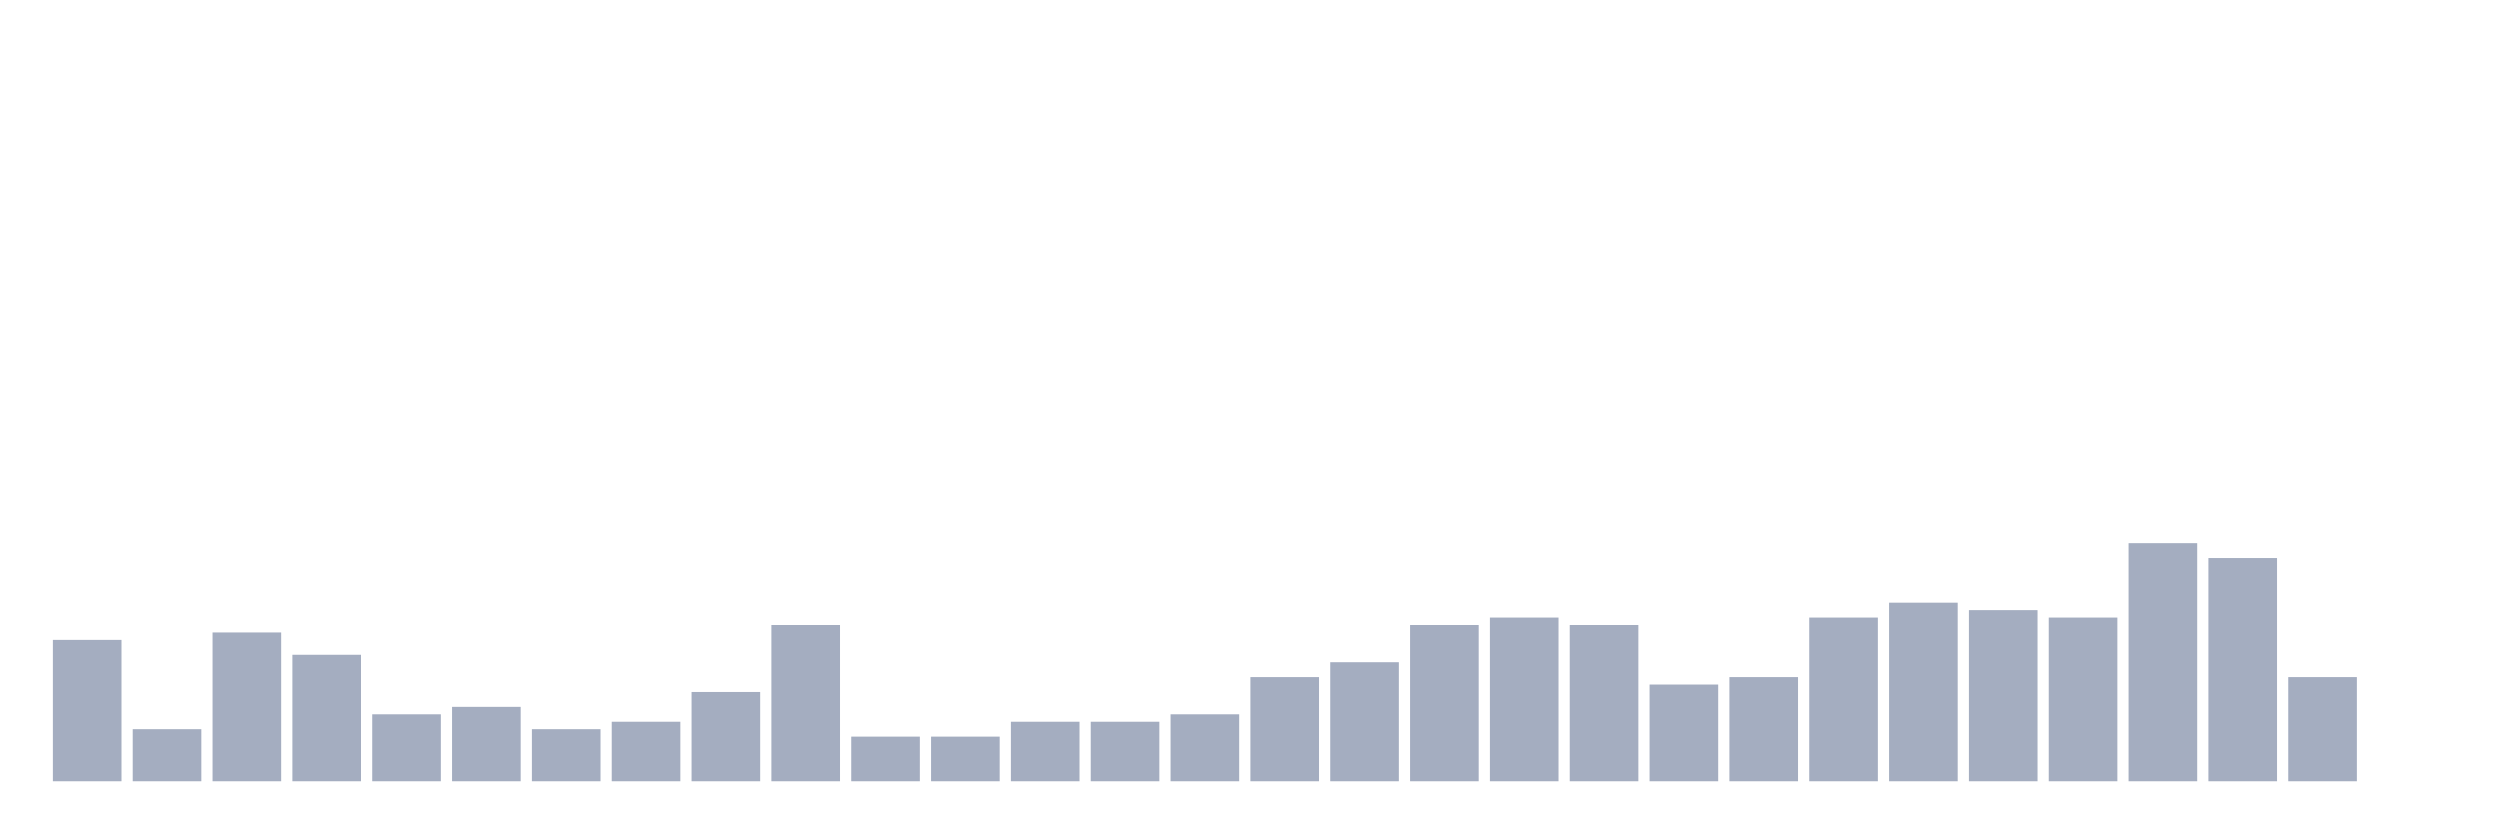
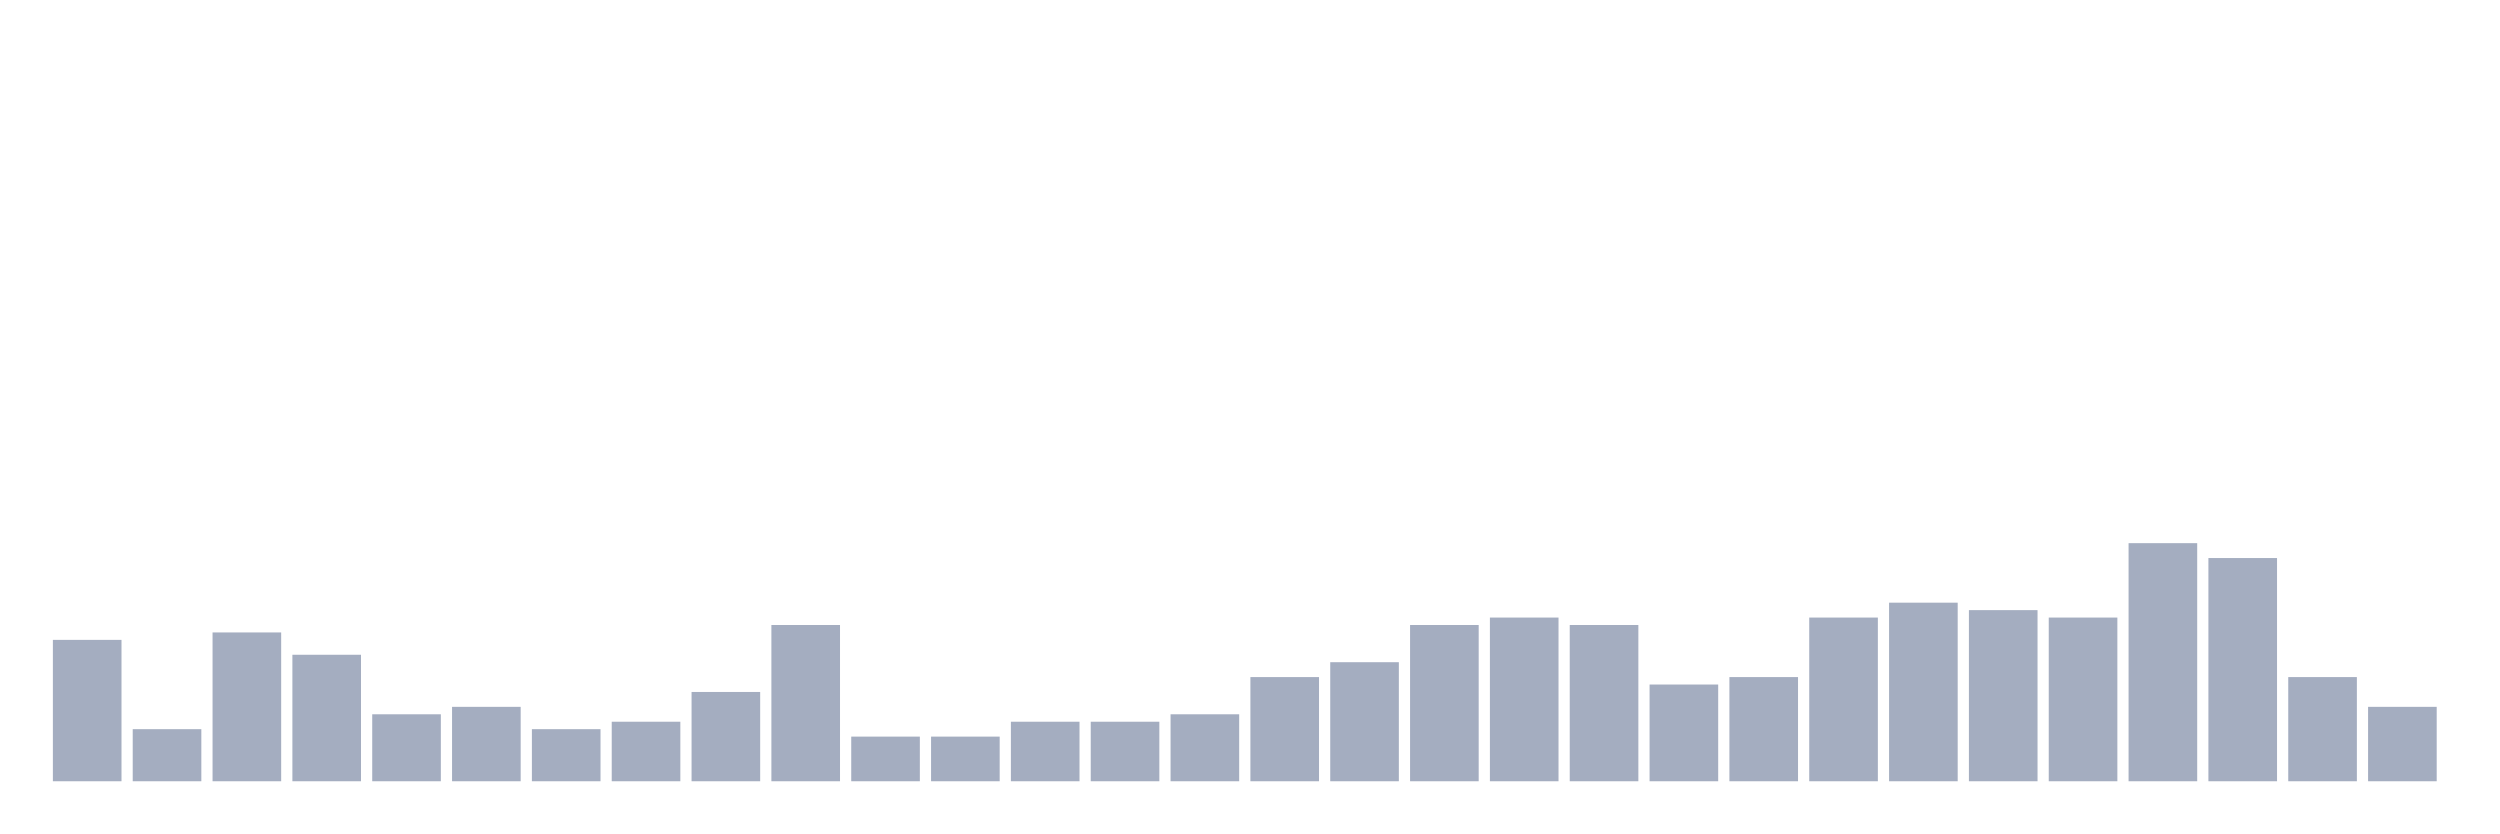
<svg xmlns="http://www.w3.org/2000/svg" viewBox="0 0 480 160">
  <g transform="translate(10,10)">
    <rect class="bar" x="0.153" width="13.175" y="112.857" height="27.143" fill="rgb(164,173,192)" />
    <rect class="bar" x="15.482" width="13.175" y="130" height="10" fill="rgb(164,173,192)" />
    <rect class="bar" x="30.81" width="13.175" y="111.429" height="28.571" fill="rgb(164,173,192)" />
    <rect class="bar" x="46.138" width="13.175" y="115.714" height="24.286" fill="rgb(164,173,192)" />
    <rect class="bar" x="61.466" width="13.175" y="127.143" height="12.857" fill="rgb(164,173,192)" />
    <rect class="bar" x="76.794" width="13.175" y="125.714" height="14.286" fill="rgb(164,173,192)" />
    <rect class="bar" x="92.123" width="13.175" y="130" height="10" fill="rgb(164,173,192)" />
    <rect class="bar" x="107.451" width="13.175" y="128.571" height="11.429" fill="rgb(164,173,192)" />
    <rect class="bar" x="122.779" width="13.175" y="122.857" height="17.143" fill="rgb(164,173,192)" />
    <rect class="bar" x="138.107" width="13.175" y="110" height="30" fill="rgb(164,173,192)" />
    <rect class="bar" x="153.436" width="13.175" y="131.429" height="8.571" fill="rgb(164,173,192)" />
    <rect class="bar" x="168.764" width="13.175" y="131.429" height="8.571" fill="rgb(164,173,192)" />
    <rect class="bar" x="184.092" width="13.175" y="128.571" height="11.429" fill="rgb(164,173,192)" />
    <rect class="bar" x="199.42" width="13.175" y="128.571" height="11.429" fill="rgb(164,173,192)" />
    <rect class="bar" x="214.748" width="13.175" y="127.143" height="12.857" fill="rgb(164,173,192)" />
    <rect class="bar" x="230.077" width="13.175" y="120" height="20" fill="rgb(164,173,192)" />
    <rect class="bar" x="245.405" width="13.175" y="117.143" height="22.857" fill="rgb(164,173,192)" />
    <rect class="bar" x="260.733" width="13.175" y="110" height="30" fill="rgb(164,173,192)" />
    <rect class="bar" x="276.061" width="13.175" y="108.571" height="31.429" fill="rgb(164,173,192)" />
    <rect class="bar" x="291.39" width="13.175" y="110" height="30" fill="rgb(164,173,192)" />
    <rect class="bar" x="306.718" width="13.175" y="121.429" height="18.571" fill="rgb(164,173,192)" />
    <rect class="bar" x="322.046" width="13.175" y="120" height="20" fill="rgb(164,173,192)" />
    <rect class="bar" x="337.374" width="13.175" y="108.571" height="31.429" fill="rgb(164,173,192)" />
    <rect class="bar" x="352.702" width="13.175" y="105.714" height="34.286" fill="rgb(164,173,192)" />
    <rect class="bar" x="368.031" width="13.175" y="107.143" height="32.857" fill="rgb(164,173,192)" />
    <rect class="bar" x="383.359" width="13.175" y="108.571" height="31.429" fill="rgb(164,173,192)" />
    <rect class="bar" x="398.687" width="13.175" y="94.286" height="45.714" fill="rgb(164,173,192)" />
    <rect class="bar" x="414.015" width="13.175" y="97.143" height="42.857" fill="rgb(164,173,192)" />
    <rect class="bar" x="429.344" width="13.175" y="120" height="20" fill="rgb(164,173,192)" />
-     <rect class="bar" x="444.672" width="13.175" y="140" height="0" fill="rgb(164,173,192)" />
+     <rect class="bar" x="444.672" width="13.175" y="125.714" height="14.286" fill="rgb(164,173,192)" />
  </g>
</svg>
